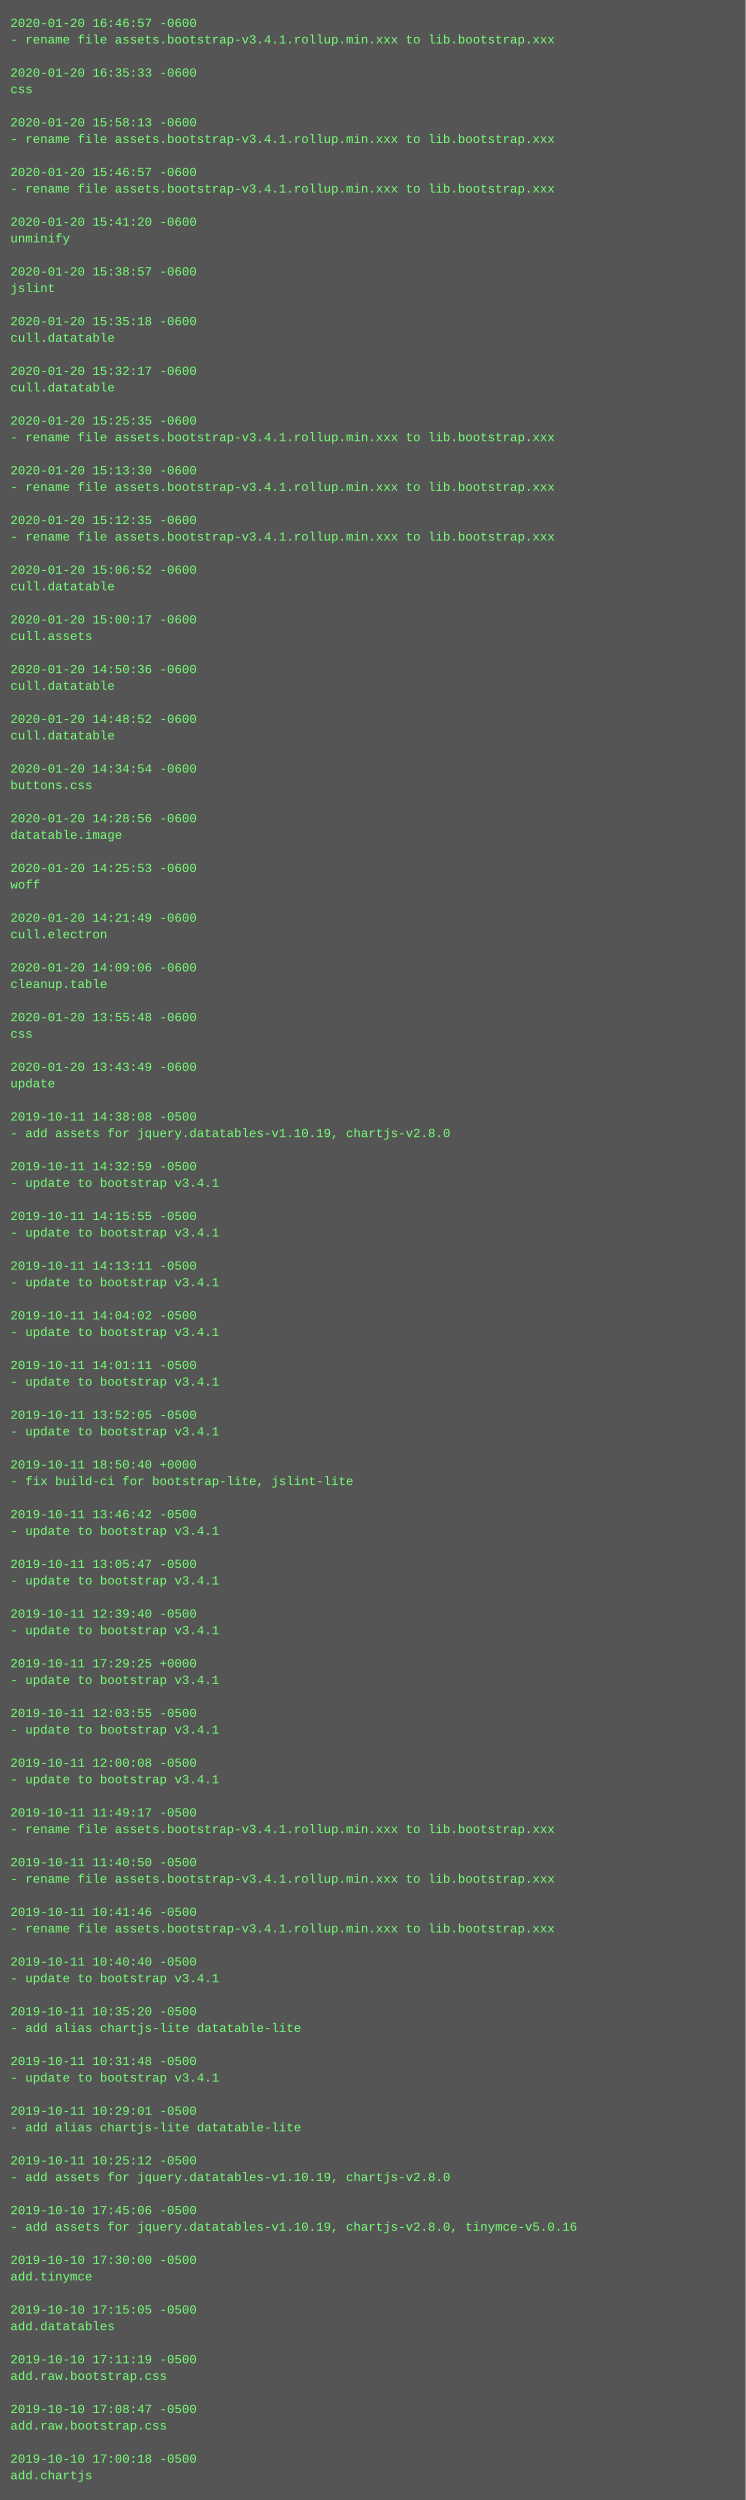
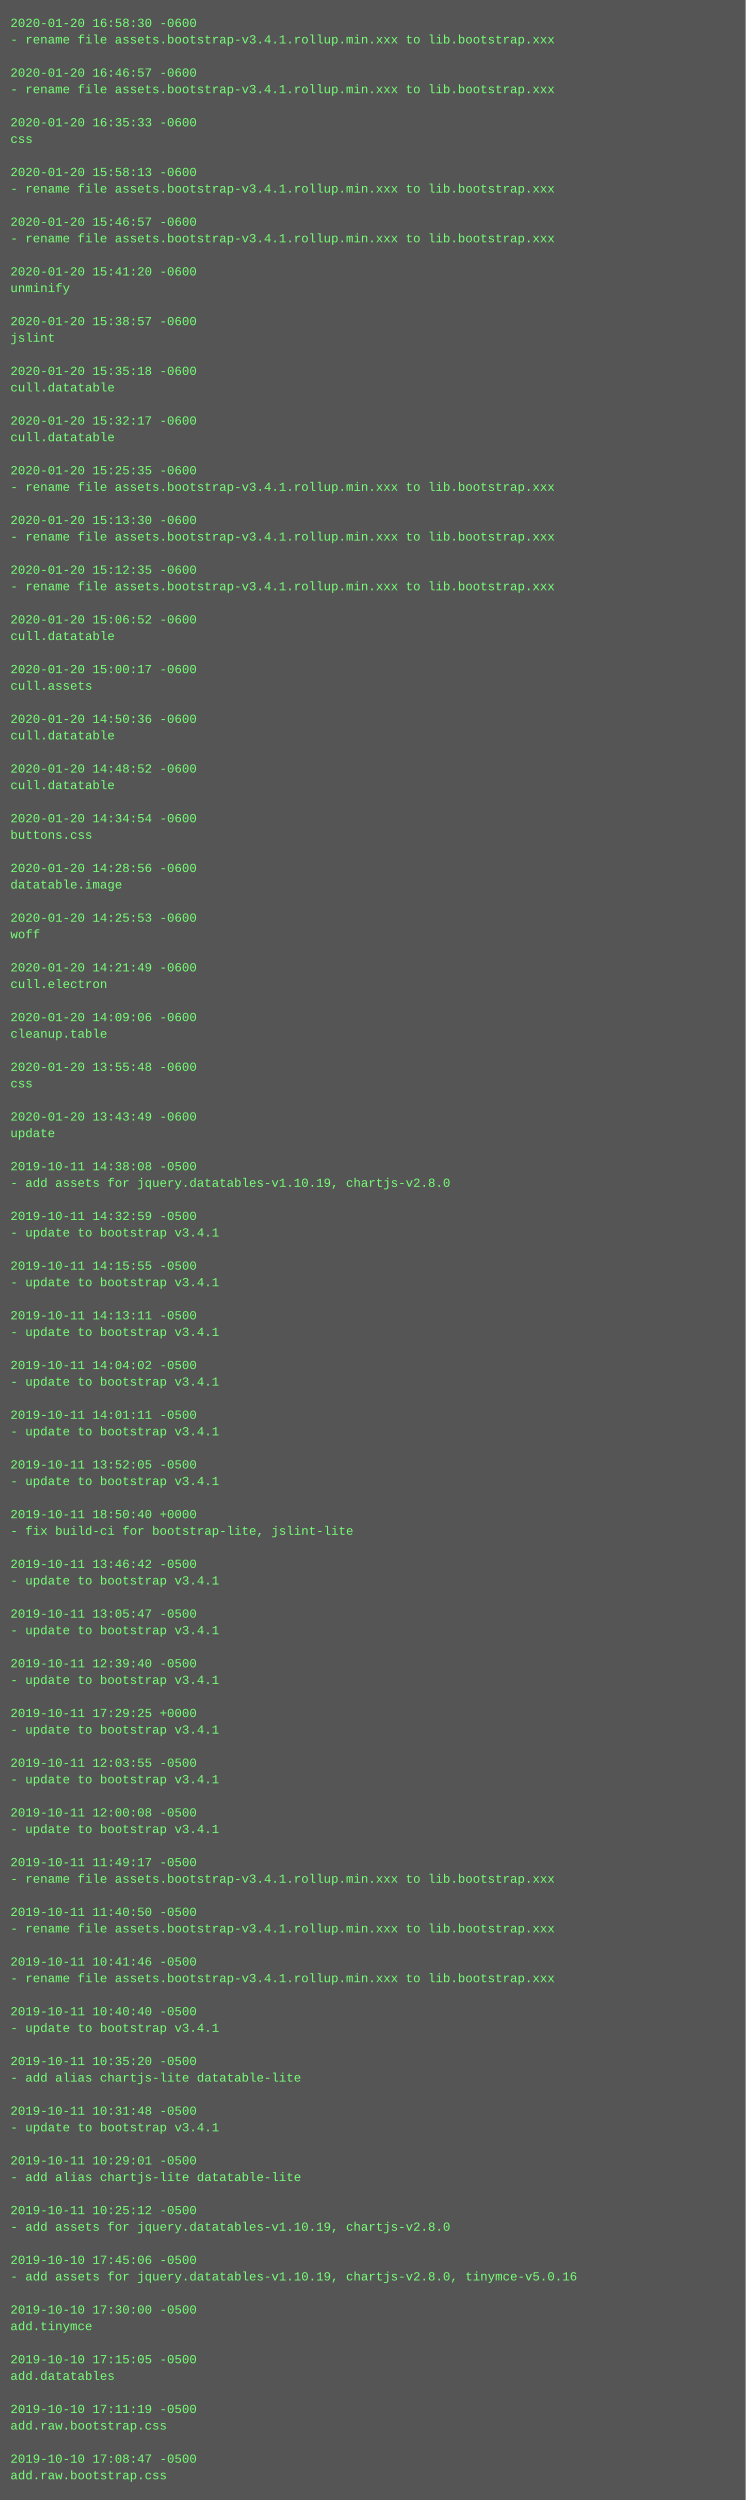
<svg xmlns="http://www.w3.org/2000/svg" height="2414" width="720">
  <rect height="2414" fill="#555" width="720" />
  <text fill="#7f7" font-family="Courier New" font-size="12" xml:space="preserve">
-     <tspan x="10" y="26">2020-01-20 16:46:57 -0600</tspan>
+     <tspan x="10" y="26">2020-01-20 16:58:30 -0600</tspan>
    <tspan x="10" y="42">- rename file assets.bootstrap-v3.4.1.rollup.min.xxx to lib.bootstrap.xxx</tspan>
    <tspan x="10" y="58" />
-     <tspan x="10" y="74">2020-01-20 16:35:33 -0600</tspan>
-     <tspan x="10" y="90">css</tspan>
+     <tspan x="10" y="74">2020-01-20 16:46:57 -0600</tspan>
+     <tspan x="10" y="90">- rename file assets.bootstrap-v3.4.1.rollup.min.xxx to lib.bootstrap.xxx</tspan>
    <tspan x="10" y="106" />
-     <tspan x="10" y="122">2020-01-20 15:58:13 -0600</tspan>
-     <tspan x="10" y="138">- rename file assets.bootstrap-v3.4.1.rollup.min.xxx to lib.bootstrap.xxx</tspan>
+     <tspan x="10" y="122">2020-01-20 16:35:33 -0600</tspan>
+     <tspan x="10" y="138">css</tspan>
    <tspan x="10" y="154" />
-     <tspan x="10" y="170">2020-01-20 15:46:57 -0600</tspan>
+     <tspan x="10" y="170">2020-01-20 15:58:13 -0600</tspan>
    <tspan x="10" y="186">- rename file assets.bootstrap-v3.4.1.rollup.min.xxx to lib.bootstrap.xxx</tspan>
    <tspan x="10" y="202" />
-     <tspan x="10" y="218">2020-01-20 15:41:20 -0600</tspan>
-     <tspan x="10" y="234">unminify</tspan>
+     <tspan x="10" y="218">2020-01-20 15:46:57 -0600</tspan>
+     <tspan x="10" y="234">- rename file assets.bootstrap-v3.4.1.rollup.min.xxx to lib.bootstrap.xxx</tspan>
    <tspan x="10" y="250" />
-     <tspan x="10" y="266">2020-01-20 15:38:57 -0600</tspan>
-     <tspan x="10" y="282">jslint</tspan>
+     <tspan x="10" y="266">2020-01-20 15:41:20 -0600</tspan>
+     <tspan x="10" y="282">unminify</tspan>
    <tspan x="10" y="298" />
-     <tspan x="10" y="314">2020-01-20 15:35:18 -0600</tspan>
-     <tspan x="10" y="330">cull.datatable</tspan>
+     <tspan x="10" y="314">2020-01-20 15:38:57 -0600</tspan>
+     <tspan x="10" y="330">jslint</tspan>
    <tspan x="10" y="346" />
-     <tspan x="10" y="362">2020-01-20 15:32:17 -0600</tspan>
+     <tspan x="10" y="362">2020-01-20 15:35:18 -0600</tspan>
    <tspan x="10" y="378">cull.datatable</tspan>
    <tspan x="10" y="394" />
-     <tspan x="10" y="410">2020-01-20 15:25:35 -0600</tspan>
-     <tspan x="10" y="426">- rename file assets.bootstrap-v3.4.1.rollup.min.xxx to lib.bootstrap.xxx</tspan>
+     <tspan x="10" y="410">2020-01-20 15:32:17 -0600</tspan>
+     <tspan x="10" y="426">cull.datatable</tspan>
    <tspan x="10" y="442" />
-     <tspan x="10" y="458">2020-01-20 15:13:30 -0600</tspan>
+     <tspan x="10" y="458">2020-01-20 15:25:35 -0600</tspan>
    <tspan x="10" y="474">- rename file assets.bootstrap-v3.4.1.rollup.min.xxx to lib.bootstrap.xxx</tspan>
    <tspan x="10" y="490" />
-     <tspan x="10" y="506">2020-01-20 15:12:35 -0600</tspan>
+     <tspan x="10" y="506">2020-01-20 15:13:30 -0600</tspan>
    <tspan x="10" y="522">- rename file assets.bootstrap-v3.4.1.rollup.min.xxx to lib.bootstrap.xxx</tspan>
    <tspan x="10" y="538" />
-     <tspan x="10" y="554">2020-01-20 15:06:52 -0600</tspan>
-     <tspan x="10" y="570">cull.datatable</tspan>
+     <tspan x="10" y="554">2020-01-20 15:12:35 -0600</tspan>
+     <tspan x="10" y="570">- rename file assets.bootstrap-v3.4.1.rollup.min.xxx to lib.bootstrap.xxx</tspan>
    <tspan x="10" y="586" />
-     <tspan x="10" y="602">2020-01-20 15:00:17 -0600</tspan>
-     <tspan x="10" y="618">cull.assets</tspan>
+     <tspan x="10" y="602">2020-01-20 15:06:52 -0600</tspan>
+     <tspan x="10" y="618">cull.datatable</tspan>
    <tspan x="10" y="634" />
-     <tspan x="10" y="650">2020-01-20 14:50:36 -0600</tspan>
-     <tspan x="10" y="666">cull.datatable</tspan>
+     <tspan x="10" y="650">2020-01-20 15:00:17 -0600</tspan>
+     <tspan x="10" y="666">cull.assets</tspan>
    <tspan x="10" y="682" />
-     <tspan x="10" y="698">2020-01-20 14:48:52 -0600</tspan>
+     <tspan x="10" y="698">2020-01-20 14:50:36 -0600</tspan>
    <tspan x="10" y="714">cull.datatable</tspan>
    <tspan x="10" y="730" />
-     <tspan x="10" y="746">2020-01-20 14:34:54 -0600</tspan>
-     <tspan x="10" y="762">buttons.css</tspan>
+     <tspan x="10" y="746">2020-01-20 14:48:52 -0600</tspan>
+     <tspan x="10" y="762">cull.datatable</tspan>
    <tspan x="10" y="778" />
-     <tspan x="10" y="794">2020-01-20 14:28:56 -0600</tspan>
-     <tspan x="10" y="810">datatable.image</tspan>
+     <tspan x="10" y="794">2020-01-20 14:34:54 -0600</tspan>
+     <tspan x="10" y="810">buttons.css</tspan>
    <tspan x="10" y="826" />
-     <tspan x="10" y="842">2020-01-20 14:25:53 -0600</tspan>
-     <tspan x="10" y="858">woff</tspan>
+     <tspan x="10" y="842">2020-01-20 14:28:56 -0600</tspan>
+     <tspan x="10" y="858">datatable.image</tspan>
    <tspan x="10" y="874" />
-     <tspan x="10" y="890">2020-01-20 14:21:49 -0600</tspan>
-     <tspan x="10" y="906">cull.electron</tspan>
+     <tspan x="10" y="890">2020-01-20 14:25:53 -0600</tspan>
+     <tspan x="10" y="906">woff</tspan>
    <tspan x="10" y="922" />
-     <tspan x="10" y="938">2020-01-20 14:09:06 -0600</tspan>
-     <tspan x="10" y="954">cleanup.table</tspan>
+     <tspan x="10" y="938">2020-01-20 14:21:49 -0600</tspan>
+     <tspan x="10" y="954">cull.electron</tspan>
    <tspan x="10" y="970" />
-     <tspan x="10" y="986">2020-01-20 13:55:48 -0600</tspan>
-     <tspan x="10" y="1002">css</tspan>
+     <tspan x="10" y="986">2020-01-20 14:09:06 -0600</tspan>
+     <tspan x="10" y="1002">cleanup.table</tspan>
    <tspan x="10" y="1018" />
-     <tspan x="10" y="1034">2020-01-20 13:43:49 -0600</tspan>
-     <tspan x="10" y="1050">update</tspan>
+     <tspan x="10" y="1034">2020-01-20 13:55:48 -0600</tspan>
+     <tspan x="10" y="1050">css</tspan>
    <tspan x="10" y="1066" />
-     <tspan x="10" y="1082">2019-10-11 14:38:08 -0500</tspan>
-     <tspan x="10" y="1098">- add assets for jquery.datatables-v1.10.19, chartjs-v2.8.0</tspan>
+     <tspan x="10" y="1082">2020-01-20 13:43:49 -0600</tspan>
+     <tspan x="10" y="1098">update</tspan>
    <tspan x="10" y="1114" />
-     <tspan x="10" y="1130">2019-10-11 14:32:59 -0500</tspan>
-     <tspan x="10" y="1146">- update to bootstrap v3.4.1</tspan>
+     <tspan x="10" y="1130">2019-10-11 14:38:08 -0500</tspan>
+     <tspan x="10" y="1146">- add assets for jquery.datatables-v1.10.19, chartjs-v2.8.0</tspan>
    <tspan x="10" y="1162" />
-     <tspan x="10" y="1178">2019-10-11 14:15:55 -0500</tspan>
+     <tspan x="10" y="1178">2019-10-11 14:32:59 -0500</tspan>
    <tspan x="10" y="1194">- update to bootstrap v3.4.1</tspan>
    <tspan x="10" y="1210" />
-     <tspan x="10" y="1226">2019-10-11 14:13:11 -0500</tspan>
+     <tspan x="10" y="1226">2019-10-11 14:15:55 -0500</tspan>
    <tspan x="10" y="1242">- update to bootstrap v3.4.1</tspan>
    <tspan x="10" y="1258" />
-     <tspan x="10" y="1274">2019-10-11 14:04:02 -0500</tspan>
+     <tspan x="10" y="1274">2019-10-11 14:13:11 -0500</tspan>
    <tspan x="10" y="1290">- update to bootstrap v3.4.1</tspan>
    <tspan x="10" y="1306" />
-     <tspan x="10" y="1322">2019-10-11 14:01:11 -0500</tspan>
+     <tspan x="10" y="1322">2019-10-11 14:04:02 -0500</tspan>
    <tspan x="10" y="1338">- update to bootstrap v3.4.1</tspan>
    <tspan x="10" y="1354" />
-     <tspan x="10" y="1370">2019-10-11 13:52:05 -0500</tspan>
+     <tspan x="10" y="1370">2019-10-11 14:01:11 -0500</tspan>
    <tspan x="10" y="1386">- update to bootstrap v3.4.1</tspan>
    <tspan x="10" y="1402" />
-     <tspan x="10" y="1418">2019-10-11 18:50:40 +0000</tspan>
-     <tspan x="10" y="1434">- fix build-ci for bootstrap-lite, jslint-lite</tspan>
+     <tspan x="10" y="1418">2019-10-11 13:52:05 -0500</tspan>
+     <tspan x="10" y="1434">- update to bootstrap v3.4.1</tspan>
    <tspan x="10" y="1450" />
-     <tspan x="10" y="1466">2019-10-11 13:46:42 -0500</tspan>
-     <tspan x="10" y="1482">- update to bootstrap v3.4.1</tspan>
+     <tspan x="10" y="1466">2019-10-11 18:50:40 +0000</tspan>
+     <tspan x="10" y="1482">- fix build-ci for bootstrap-lite, jslint-lite</tspan>
    <tspan x="10" y="1498" />
-     <tspan x="10" y="1514">2019-10-11 13:05:47 -0500</tspan>
+     <tspan x="10" y="1514">2019-10-11 13:46:42 -0500</tspan>
    <tspan x="10" y="1530">- update to bootstrap v3.4.1</tspan>
    <tspan x="10" y="1546" />
-     <tspan x="10" y="1562">2019-10-11 12:39:40 -0500</tspan>
+     <tspan x="10" y="1562">2019-10-11 13:05:47 -0500</tspan>
    <tspan x="10" y="1578">- update to bootstrap v3.4.1</tspan>
    <tspan x="10" y="1594" />
-     <tspan x="10" y="1610">2019-10-11 17:29:25 +0000</tspan>
+     <tspan x="10" y="1610">2019-10-11 12:39:40 -0500</tspan>
    <tspan x="10" y="1626">- update to bootstrap v3.4.1</tspan>
    <tspan x="10" y="1642" />
-     <tspan x="10" y="1658">2019-10-11 12:03:55 -0500</tspan>
+     <tspan x="10" y="1658">2019-10-11 17:29:25 +0000</tspan>
    <tspan x="10" y="1674">- update to bootstrap v3.4.1</tspan>
    <tspan x="10" y="1690" />
-     <tspan x="10" y="1706">2019-10-11 12:00:08 -0500</tspan>
+     <tspan x="10" y="1706">2019-10-11 12:03:55 -0500</tspan>
    <tspan x="10" y="1722">- update to bootstrap v3.4.1</tspan>
    <tspan x="10" y="1738" />
-     <tspan x="10" y="1754">2019-10-11 11:49:17 -0500</tspan>
-     <tspan x="10" y="1770">- rename file assets.bootstrap-v3.4.1.rollup.min.xxx to lib.bootstrap.xxx</tspan>
+     <tspan x="10" y="1754">2019-10-11 12:00:08 -0500</tspan>
+     <tspan x="10" y="1770">- update to bootstrap v3.4.1</tspan>
    <tspan x="10" y="1786" />
-     <tspan x="10" y="1802">2019-10-11 11:40:50 -0500</tspan>
+     <tspan x="10" y="1802">2019-10-11 11:49:17 -0500</tspan>
    <tspan x="10" y="1818">- rename file assets.bootstrap-v3.4.1.rollup.min.xxx to lib.bootstrap.xxx</tspan>
    <tspan x="10" y="1834" />
-     <tspan x="10" y="1850">2019-10-11 10:41:46 -0500</tspan>
+     <tspan x="10" y="1850">2019-10-11 11:40:50 -0500</tspan>
    <tspan x="10" y="1866">- rename file assets.bootstrap-v3.4.1.rollup.min.xxx to lib.bootstrap.xxx</tspan>
    <tspan x="10" y="1882" />
-     <tspan x="10" y="1898">2019-10-11 10:40:40 -0500</tspan>
-     <tspan x="10" y="1914">- update to bootstrap v3.4.1</tspan>
+     <tspan x="10" y="1898">2019-10-11 10:41:46 -0500</tspan>
+     <tspan x="10" y="1914">- rename file assets.bootstrap-v3.4.1.rollup.min.xxx to lib.bootstrap.xxx</tspan>
    <tspan x="10" y="1930" />
-     <tspan x="10" y="1946">2019-10-11 10:35:20 -0500</tspan>
-     <tspan x="10" y="1962">- add alias chartjs-lite datatable-lite</tspan>
+     <tspan x="10" y="1946">2019-10-11 10:40:40 -0500</tspan>
+     <tspan x="10" y="1962">- update to bootstrap v3.4.1</tspan>
    <tspan x="10" y="1978" />
-     <tspan x="10" y="1994">2019-10-11 10:31:48 -0500</tspan>
-     <tspan x="10" y="2010">- update to bootstrap v3.4.1</tspan>
+     <tspan x="10" y="1994">2019-10-11 10:35:20 -0500</tspan>
+     <tspan x="10" y="2010">- add alias chartjs-lite datatable-lite</tspan>
    <tspan x="10" y="2026" />
-     <tspan x="10" y="2042">2019-10-11 10:29:01 -0500</tspan>
-     <tspan x="10" y="2058">- add alias chartjs-lite datatable-lite</tspan>
+     <tspan x="10" y="2042">2019-10-11 10:31:48 -0500</tspan>
+     <tspan x="10" y="2058">- update to bootstrap v3.4.1</tspan>
    <tspan x="10" y="2074" />
-     <tspan x="10" y="2090">2019-10-11 10:25:12 -0500</tspan>
-     <tspan x="10" y="2106">- add assets for jquery.datatables-v1.10.19, chartjs-v2.8.0</tspan>
+     <tspan x="10" y="2090">2019-10-11 10:29:01 -0500</tspan>
+     <tspan x="10" y="2106">- add alias chartjs-lite datatable-lite</tspan>
    <tspan x="10" y="2122" />
-     <tspan x="10" y="2138">2019-10-10 17:45:06 -0500</tspan>
-     <tspan x="10" y="2154">- add assets for jquery.datatables-v1.10.19, chartjs-v2.8.0, tinymce-v5.0.16</tspan>
+     <tspan x="10" y="2138">2019-10-11 10:25:12 -0500</tspan>
+     <tspan x="10" y="2154">- add assets for jquery.datatables-v1.10.19, chartjs-v2.8.0</tspan>
    <tspan x="10" y="2170" />
-     <tspan x="10" y="2186">2019-10-10 17:30:00 -0500</tspan>
-     <tspan x="10" y="2202">add.tinymce</tspan>
+     <tspan x="10" y="2186">2019-10-10 17:45:06 -0500</tspan>
+     <tspan x="10" y="2202">- add assets for jquery.datatables-v1.10.19, chartjs-v2.8.0, tinymce-v5.0.16</tspan>
    <tspan x="10" y="2218" />
-     <tspan x="10" y="2234">2019-10-10 17:15:05 -0500</tspan>
-     <tspan x="10" y="2250">add.datatables</tspan>
+     <tspan x="10" y="2234">2019-10-10 17:30:00 -0500</tspan>
+     <tspan x="10" y="2250">add.tinymce</tspan>
    <tspan x="10" y="2266" />
-     <tspan x="10" y="2282">2019-10-10 17:11:19 -0500</tspan>
-     <tspan x="10" y="2298">add.raw.bootstrap.css</tspan>
+     <tspan x="10" y="2282">2019-10-10 17:15:05 -0500</tspan>
+     <tspan x="10" y="2298">add.datatables</tspan>
    <tspan x="10" y="2314" />
-     <tspan x="10" y="2330">2019-10-10 17:08:47 -0500</tspan>
+     <tspan x="10" y="2330">2019-10-10 17:11:19 -0500</tspan>
    <tspan x="10" y="2346">add.raw.bootstrap.css</tspan>
    <tspan x="10" y="2362" />
-     <tspan x="10" y="2378">2019-10-10 17:00:18 -0500</tspan>
-     <tspan x="10" y="2394">add.chartjs</tspan>
+     <tspan x="10" y="2378">2019-10-10 17:08:47 -0500</tspan>
+     <tspan x="10" y="2394">add.raw.bootstrap.css</tspan>
  </text>
</svg>
